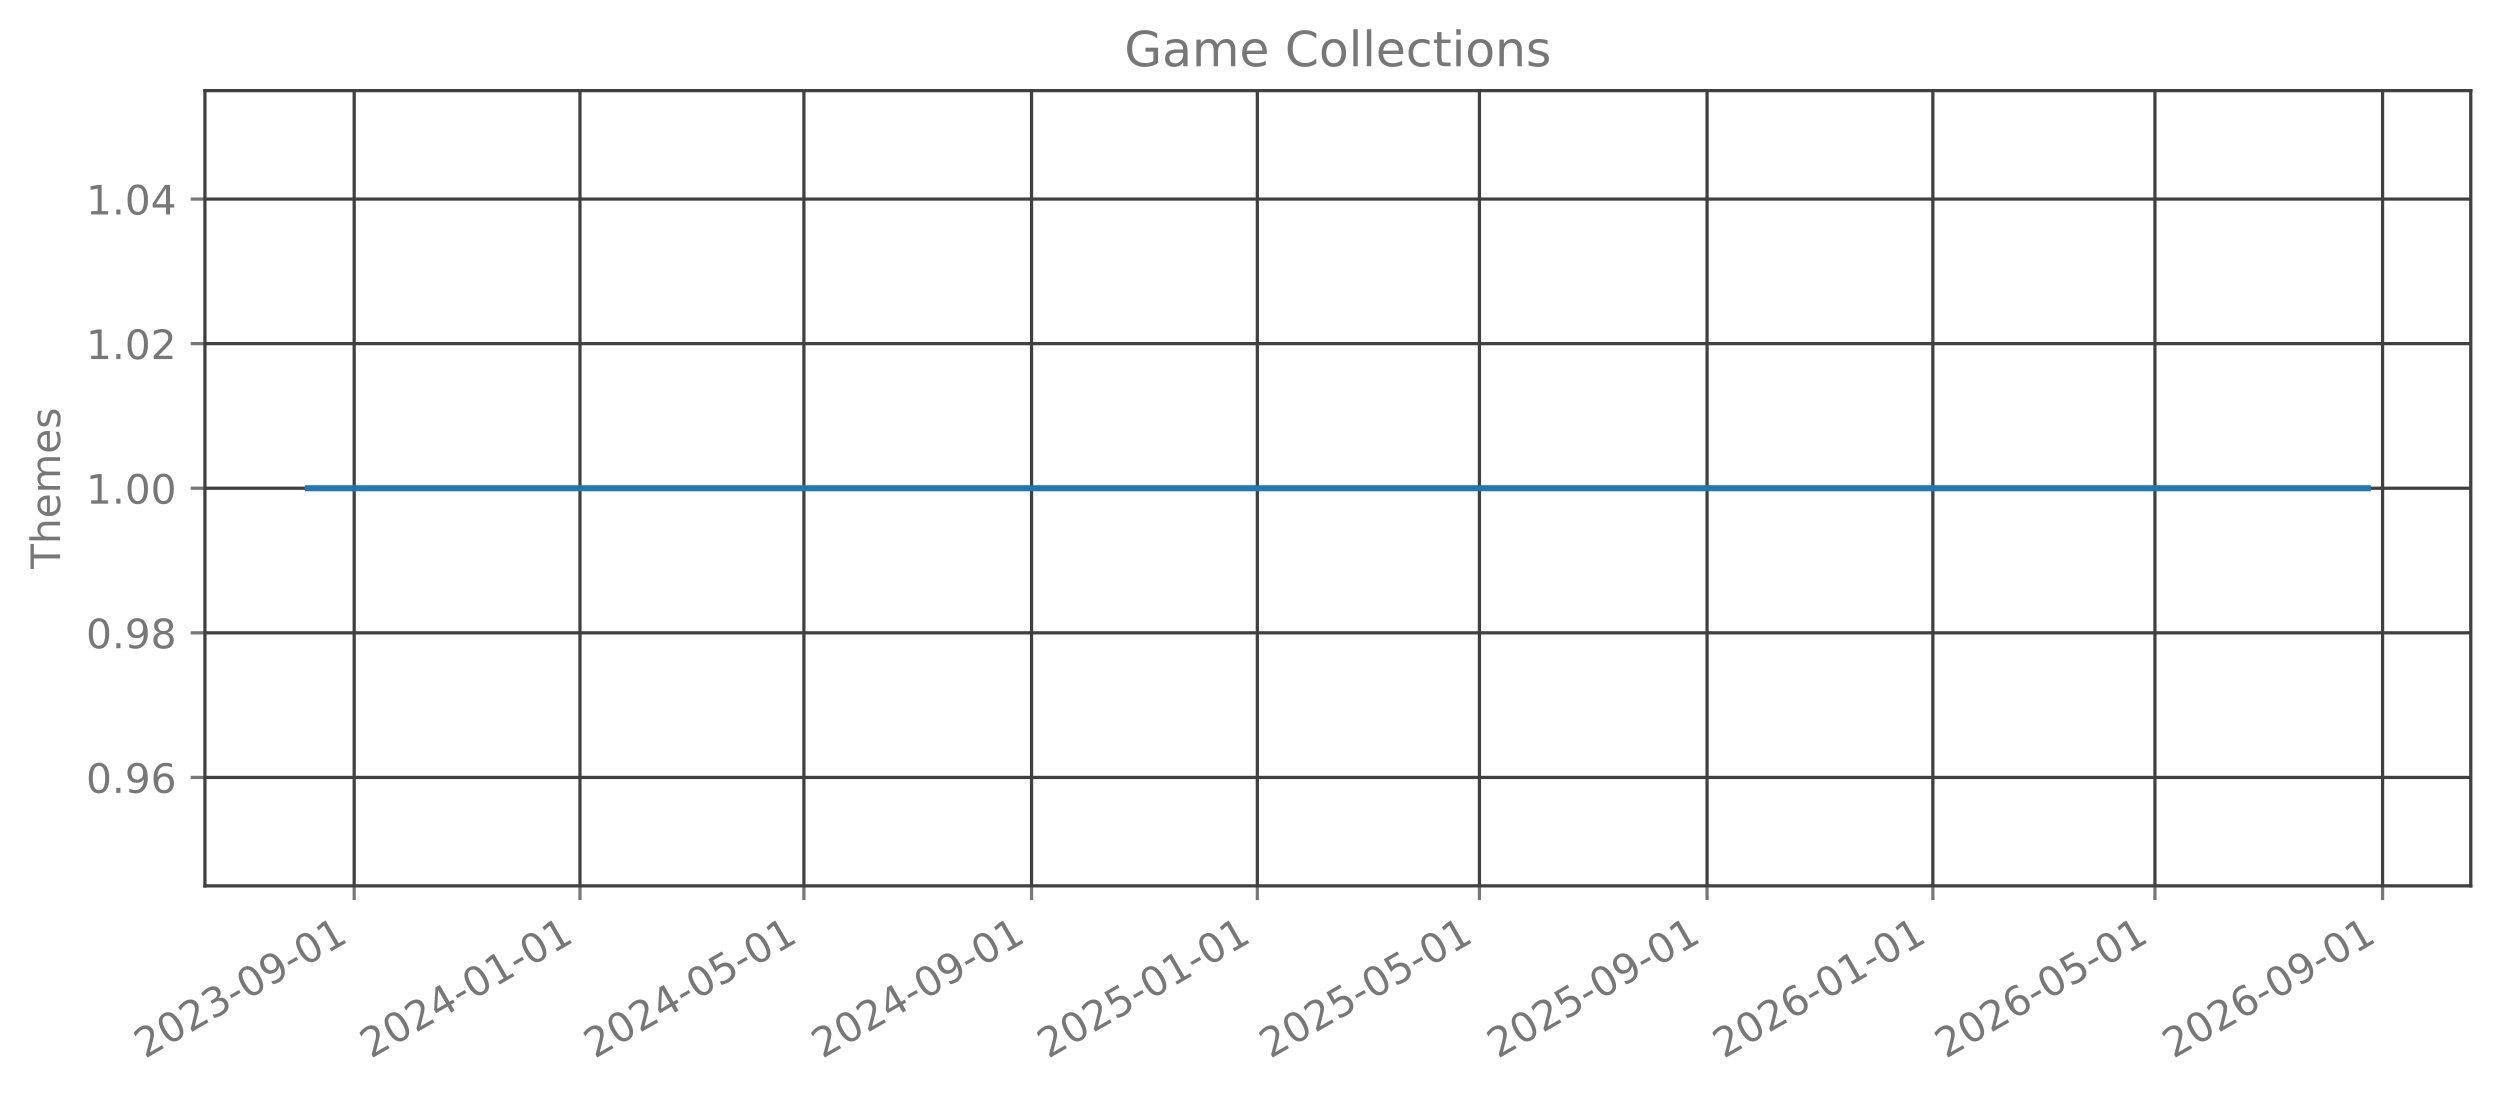
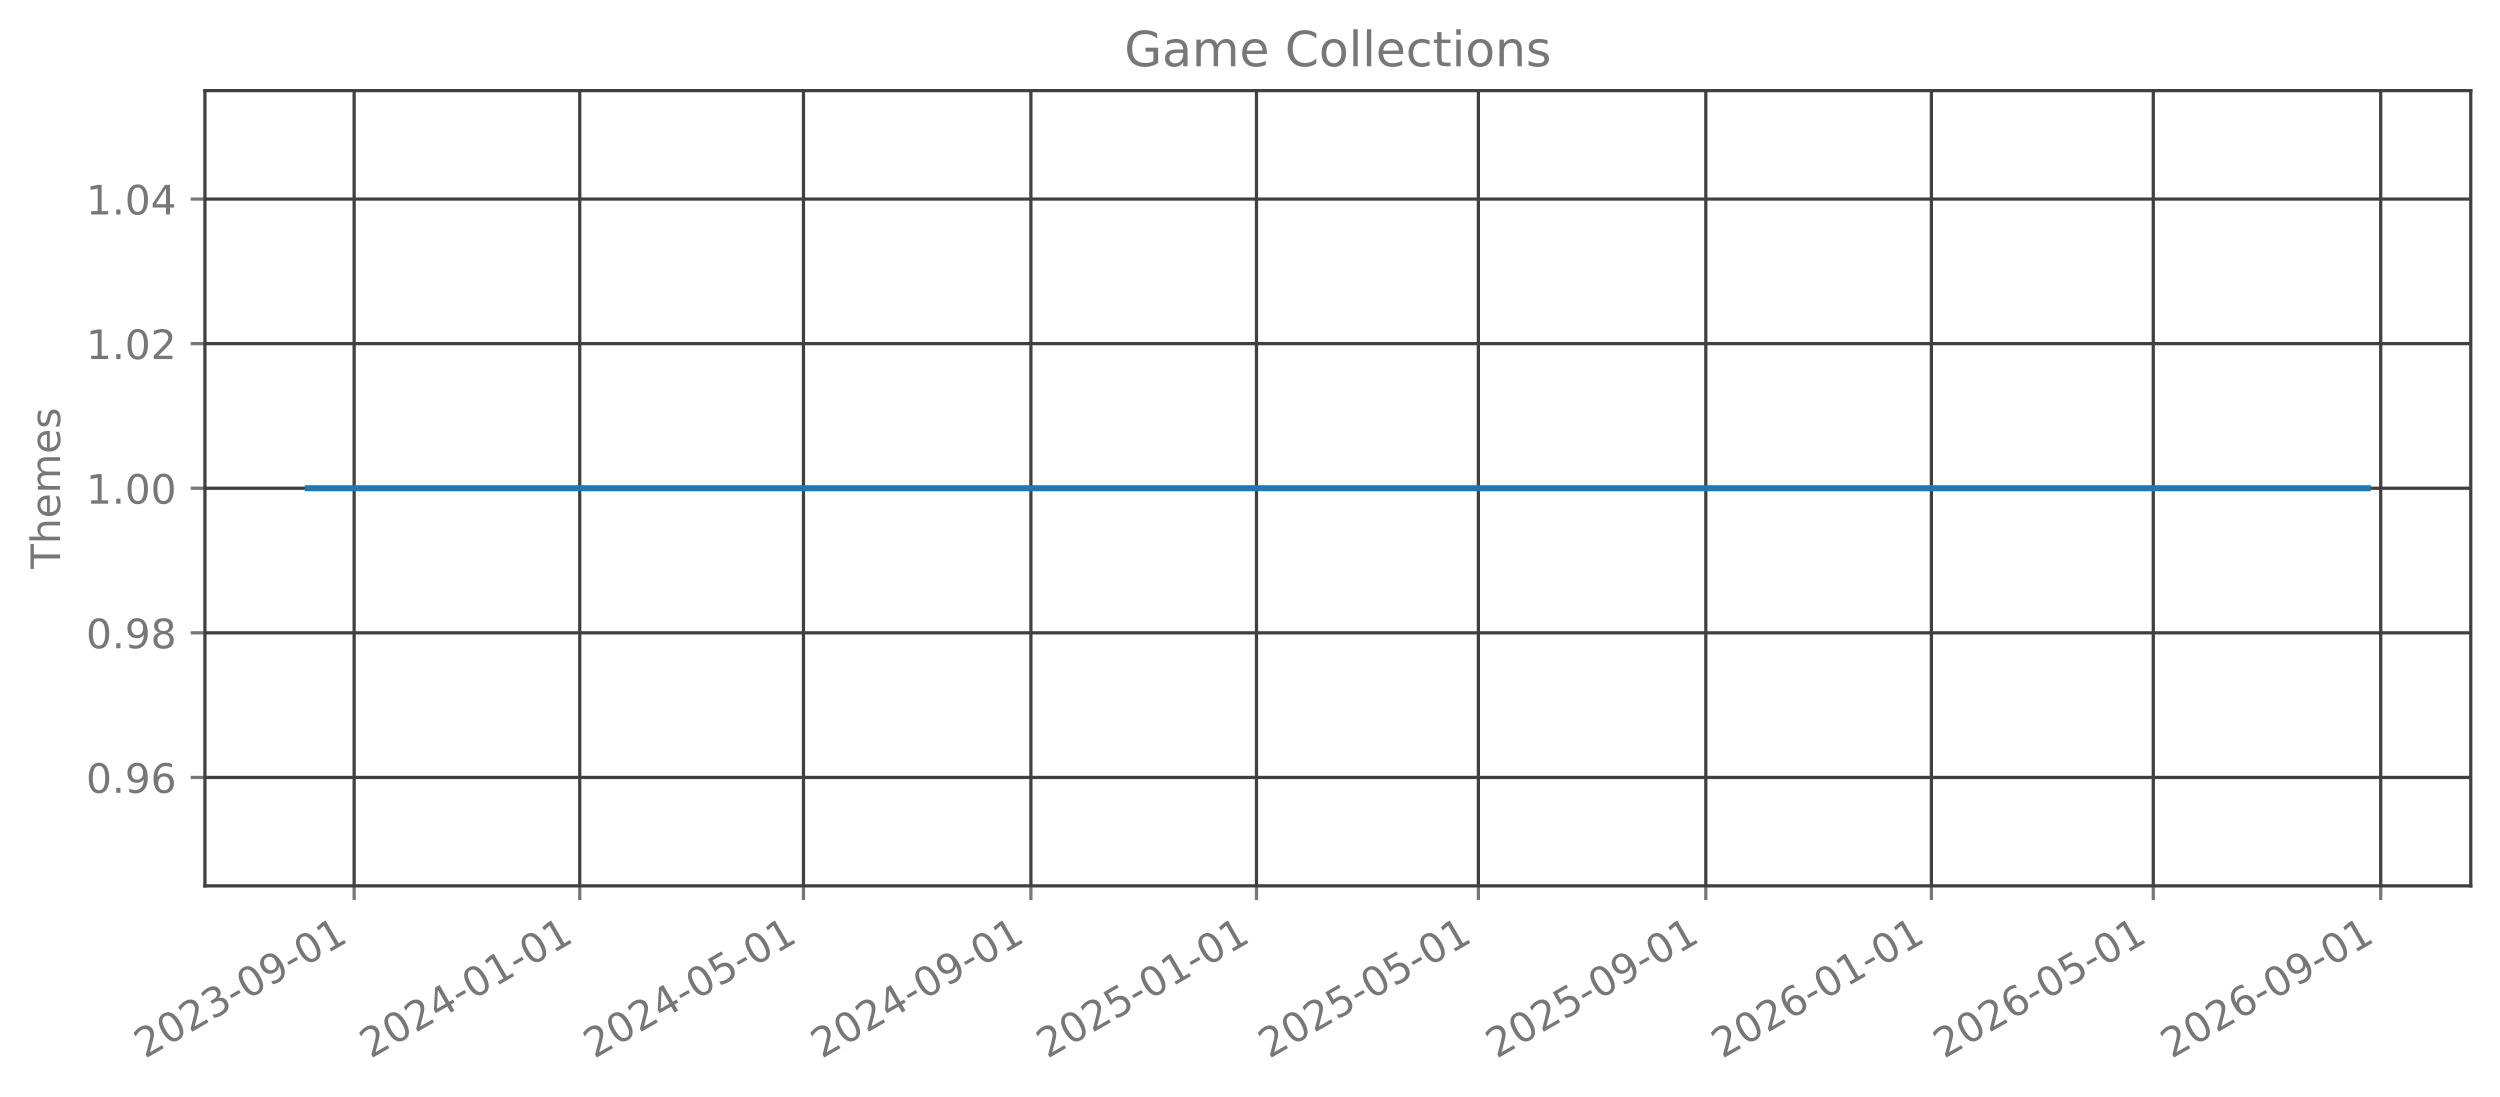
<svg xmlns="http://www.w3.org/2000/svg" xmlns:xlink="http://www.w3.org/1999/xlink" width="615.666pt" height="270.076pt" viewBox="0 0 615.666 270.076" version="1.1">
  <defs>
    <style type="text/css">*{stroke-linejoin: round; stroke-linecap: butt}</style>
  </defs>
  <g id="figure_1">
    <g id="patch_1">
      <path d="M 0 270.076  L 615.666 270.076  L 615.666 -0  L 0 -0  L 0 270.076  z " style="fill: none; opacity: 0" />
    </g>
    <g id="axes_1">
      <g id="patch_2">
        <path d="M 50.466 218.158  L 608.466 218.158  L 608.466 22.318  L 50.466 22.318  L 50.466 218.158  z " style="fill: none; opacity: 0" />
      </g>
      <g id="matplotlib.axis_1">
        <g id="xtick_1">
          <g id="line2d_1">
-             <path d="M 87.224 218.158  L 87.224 22.318  " clip-path="url(#pfd325da20d)" style="fill: none; stroke: #404040; stroke-width: 0.8; stroke-linecap: square" />
+             <path d="M 87.214 218.158  L 87.214 22.318  " clip-path="url(#p33adf1de4c)" style="fill: none; stroke: #404040; stroke-width: 0.8; stroke-linecap: square" />
          </g>
          <g id="line2d_2">
            <defs>
-               <path id="m70737c9f77" d="M 0 0  L 0 3.5  " style="stroke: #777777; stroke-width: 0.8" />
+               <path id="m83d7aefd2d" d="M 0 0  L 0 3.5  " style="stroke: #777777; stroke-width: 0.8" />
            </defs>
            <g>
-               <use xlink:href="#m70737c9f77" x="87.224" y="218.158" style="fill: #777777; stroke: #777777; stroke-width: 0.8" />
+               <use xlink:href="#m83d7aefd2d" x="87.214" y="218.158" style="fill: #777777; stroke: #777777; stroke-width: 0.8" />
            </g>
          </g>
          <g id="text_1">
-             <g style="fill: #777777" transform="translate(35.69353 260.7957) rotate(-30) scale(0.1 -0.1)">
+             <g style="fill: #777777" transform="translate(35.6833 260.7957) rotate(-30) scale(0.1 -0.1)">
              <defs>
                <path id="DejaVuSans-15" d="M 1228 531  L 3431 531  L 3431 0  L 469 0  L 469 531  Q 828 903 1448 1529  Q 2069 2156 2228 2338  Q 2531 2678 2651 2914  Q 2772 3150 2772 3378  Q 2772 3750 2511 3984  Q 2250 4219 1831 4219  Q 1534 4219 1204 4116  Q 875 4013 500 3803  L 500 4441  Q 881 4594 1212 4672  Q 1544 4750 1819 4750  Q 2544 4750 2975 4387  Q 3406 4025 3406 3419  Q 3406 3131 3298 2873  Q 3191 2616 2906 2266  Q 2828 2175 2409 1742  Q 1991 1309 1228 531  z " transform="scale(0.015625)" />
                <path id="DejaVuSans-13" d="M 2034 4250  Q 1547 4250 1301 3770  Q 1056 3291 1056 2328  Q 1056 1369 1301 889  Q 1547 409 2034 409  Q 2525 409 2770 889  Q 3016 1369 3016 2328  Q 3016 3291 2770 3770  Q 2525 4250 2034 4250  z M 2034 4750  Q 2819 4750 3233 4129  Q 3647 3509 3647 2328  Q 3647 1150 3233 529  Q 2819 -91 2034 -91  Q 1250 -91 836 529  Q 422 1150 422 2328  Q 422 3509 836 4129  Q 1250 4750 2034 4750  z " transform="scale(0.015625)" />
                <path id="DejaVuSans-16" d="M 2597 2516  Q 3050 2419 3304 2112  Q 3559 1806 3559 1356  Q 3559 666 3084 287  Q 2609 -91 1734 -91  Q 1441 -91 1130 -33  Q 819 25 488 141  L 488 750  Q 750 597 1062 519  Q 1375 441 1716 441  Q 2309 441 2620 675  Q 2931 909 2931 1356  Q 2931 1769 2642 2001  Q 2353 2234 1838 2234  L 1294 2234  L 1294 2753  L 1863 2753  Q 2328 2753 2575 2939  Q 2822 3125 2822 3475  Q 2822 3834 2567 4026  Q 2313 4219 1838 4219  Q 1578 4219 1281 4162  Q 984 4106 628 3988  L 628 4550  Q 988 4650 1302 4700  Q 1616 4750 1894 4750  Q 2613 4750 3031 4423  Q 3450 4097 3450 3541  Q 3450 3153 3228 2886  Q 3006 2619 2597 2516  z " transform="scale(0.015625)" />
                <path id="DejaVuSans-10" d="M 313 2009  L 1997 2009  L 1997 1497  L 313 1497  L 313 2009  z " transform="scale(0.015625)" />
                <path id="DejaVuSans-1c" d="M 703 97  L 703 672  Q 941 559 1184 500  Q 1428 441 1663 441  Q 2288 441 2617 861  Q 2947 1281 2994 2138  Q 2813 1869 2534 1725  Q 2256 1581 1919 1581  Q 1219 1581 811 2004  Q 403 2428 403 3163  Q 403 3881 828 4315  Q 1253 4750 1959 4750  Q 2769 4750 3195 4129  Q 3622 3509 3622 2328  Q 3622 1225 3098 567  Q 2575 -91 1691 -91  Q 1453 -91 1209 -44  Q 966 3 703 97  z M 1959 2075  Q 2384 2075 2632 2365  Q 2881 2656 2881 3163  Q 2881 3666 2632 3958  Q 2384 4250 1959 4250  Q 1534 4250 1286 3958  Q 1038 3666 1038 3163  Q 1038 2656 1286 2365  Q 1534 2075 1959 2075  z " transform="scale(0.015625)" />
                <path id="DejaVuSans-14" d="M 794 531  L 1825 531  L 1825 4091  L 703 3866  L 703 4441  L 1819 4666  L 2450 4666  L 2450 531  L 3481 531  L 3481 0  L 794 0  L 794 531  z " transform="scale(0.015625)" />
              </defs>
              <use xlink:href="#DejaVuSans-15" />
              <use xlink:href="#DejaVuSans-13" transform="translate(63.625 0)" />
              <use xlink:href="#DejaVuSans-15" transform="translate(127.25 0)" />
              <use xlink:href="#DejaVuSans-16" transform="translate(190.875 0)" />
              <use xlink:href="#DejaVuSans-10" transform="translate(254.5 0)" />
              <use xlink:href="#DejaVuSans-13" transform="translate(290.5781 0)" />
              <use xlink:href="#DejaVuSans-1c" transform="translate(354.2031 0)" />
              <use xlink:href="#DejaVuSans-10" transform="translate(417.8281 0)" />
              <use xlink:href="#DejaVuSans-13" transform="translate(453.9062 0)" />
              <use xlink:href="#DejaVuSans-14" transform="translate(517.5312 0)" />
            </g>
          </g>
        </g>
        <g id="xtick_2">
          <g id="line2d_3">
-             <path d="M 142.828 218.158  L 142.828 22.318  " clip-path="url(#pfd325da20d)" style="fill: none; stroke: #404040; stroke-width: 0.8; stroke-linecap: square" />
+             <path d="M 142.768 218.158  L 142.768 22.318  " clip-path="url(#p33adf1de4c)" style="fill: none; stroke: #404040; stroke-width: 0.8; stroke-linecap: square" />
          </g>
          <g id="line2d_4">
            <g>
-               <use xlink:href="#m70737c9f77" x="142.828" y="218.158" style="fill: #777777; stroke: #777777; stroke-width: 0.8" />
+               <use xlink:href="#m83d7aefd2d" x="142.768" y="218.158" style="fill: #777777; stroke: #777777; stroke-width: 0.8" />
            </g>
          </g>
          <g id="text_2">
-             <g style="fill: #777777" transform="translate(91.29755 260.7957) rotate(-30) scale(0.1 -0.1)">
+             <g style="fill: #777777" transform="translate(91.23741 260.7957) rotate(-30) scale(0.1 -0.1)">
              <defs>
                <path id="DejaVuSans-17" d="M 2419 4116  L 825 1625  L 2419 1625  L 2419 4116  z M 2253 4666  L 3047 4666  L 3047 1625  L 3713 1625  L 3713 1100  L 3047 1100  L 3047 0  L 2419 0  L 2419 1100  L 313 1100  L 313 1709  L 2253 4666  z " transform="scale(0.015625)" />
              </defs>
              <use xlink:href="#DejaVuSans-15" />
              <use xlink:href="#DejaVuSans-13" transform="translate(63.625 0)" />
              <use xlink:href="#DejaVuSans-15" transform="translate(127.25 0)" />
              <use xlink:href="#DejaVuSans-17" transform="translate(190.875 0)" />
              <use xlink:href="#DejaVuSans-10" transform="translate(254.5 0)" />
              <use xlink:href="#DejaVuSans-13" transform="translate(290.5781 0)" />
              <use xlink:href="#DejaVuSans-14" transform="translate(354.2031 0)" />
              <use xlink:href="#DejaVuSans-10" transform="translate(417.8281 0)" />
              <use xlink:href="#DejaVuSans-13" transform="translate(453.9062 0)" />
              <use xlink:href="#DejaVuSans-14" transform="translate(517.5312 0)" />
            </g>
          </g>
        </g>
        <g id="xtick_3">
          <g id="line2d_5">
-             <path d="M 197.977 218.158  L 197.977 22.318  " clip-path="url(#pfd325da20d)" style="fill: none; stroke: #404040; stroke-width: 0.8; stroke-linecap: square" />
+             <path d="M 197.867 218.158  L 197.867 22.318  " clip-path="url(#p33adf1de4c)" style="fill: none; stroke: #404040; stroke-width: 0.8; stroke-linecap: square" />
          </g>
          <g id="line2d_6">
            <g>
-               <use xlink:href="#m70737c9f77" x="197.977" y="218.158" style="fill: #777777; stroke: #777777; stroke-width: 0.8" />
+               <use xlink:href="#m83d7aefd2d" x="197.867" y="218.158" style="fill: #777777; stroke: #777777; stroke-width: 0.8" />
            </g>
          </g>
          <g id="text_3">
-             <g style="fill: #777777" transform="translate(146.4458 260.7957) rotate(-30) scale(0.1 -0.1)">
+             <g style="fill: #777777" transform="translate(146.3361 260.7957) rotate(-30) scale(0.1 -0.1)">
              <defs>
                <path id="DejaVuSans-18" d="M 691 4666  L 3169 4666  L 3169 4134  L 1269 4134  L 1269 2991  Q 1406 3038 1543 3061  Q 1681 3084 1819 3084  Q 2600 3084 3056 2656  Q 3513 2228 3513 1497  Q 3513 744 3044 326  Q 2575 -91 1722 -91  Q 1428 -91 1123 -41  Q 819 9 494 109  L 494 744  Q 775 591 1075 516  Q 1375 441 1709 441  Q 2250 441 2565 725  Q 2881 1009 2881 1497  Q 2881 1984 2565 2268  Q 2250 2553 1709 2553  Q 1456 2553 1204 2497  Q 953 2441 691 2322  L 691 4666  z " transform="scale(0.015625)" />
              </defs>
              <use xlink:href="#DejaVuSans-15" />
              <use xlink:href="#DejaVuSans-13" transform="translate(63.625 0)" />
              <use xlink:href="#DejaVuSans-15" transform="translate(127.25 0)" />
              <use xlink:href="#DejaVuSans-17" transform="translate(190.875 0)" />
              <use xlink:href="#DejaVuSans-10" transform="translate(254.5 0)" />
              <use xlink:href="#DejaVuSans-13" transform="translate(290.5781 0)" />
              <use xlink:href="#DejaVuSans-18" transform="translate(354.2031 0)" />
              <use xlink:href="#DejaVuSans-10" transform="translate(417.8281 0)" />
              <use xlink:href="#DejaVuSans-13" transform="translate(453.9062 0)" />
              <use xlink:href="#DejaVuSans-14" transform="translate(517.5312 0)" />
            </g>
          </g>
        </g>
        <g id="xtick_4">
          <g id="line2d_7">
-             <path d="M 254.036 218.158  L 254.036 22.318  " clip-path="url(#pfd325da20d)" style="fill: none; stroke: #404040; stroke-width: 0.8; stroke-linecap: square" />
+             <path d="M 253.876 218.158  L 253.876 22.318  " clip-path="url(#p33adf1de4c)" style="fill: none; stroke: #404040; stroke-width: 0.8; stroke-linecap: square" />
          </g>
          <g id="line2d_8">
            <g>
-               <use xlink:href="#m70737c9f77" x="254.036" y="218.158" style="fill: #777777; stroke: #777777; stroke-width: 0.8" />
+               <use xlink:href="#m83d7aefd2d" x="253.876" y="218.158" style="fill: #777777; stroke: #777777; stroke-width: 0.8" />
            </g>
          </g>
          <g id="text_4">
-             <g style="fill: #777777" transform="translate(202.5056 260.7957) rotate(-30) scale(0.1 -0.1)">
+             <g style="fill: #777777" transform="translate(202.3456 260.7957) rotate(-30) scale(0.1 -0.1)">
              <use xlink:href="#DejaVuSans-15" />
              <use xlink:href="#DejaVuSans-13" transform="translate(63.625 0)" />
              <use xlink:href="#DejaVuSans-15" transform="translate(127.25 0)" />
              <use xlink:href="#DejaVuSans-17" transform="translate(190.875 0)" />
              <use xlink:href="#DejaVuSans-10" transform="translate(254.5 0)" />
              <use xlink:href="#DejaVuSans-13" transform="translate(290.5781 0)" />
              <use xlink:href="#DejaVuSans-1c" transform="translate(354.2031 0)" />
              <use xlink:href="#DejaVuSans-10" transform="translate(417.8281 0)" />
              <use xlink:href="#DejaVuSans-13" transform="translate(453.9062 0)" />
              <use xlink:href="#DejaVuSans-14" transform="translate(517.5312 0)" />
            </g>
          </g>
        </g>
        <g id="xtick_5">
          <g id="line2d_9">
-             <path d="M 309.64 218.158  L 309.64 22.318  " clip-path="url(#pfd325da20d)" style="fill: none; stroke: #404040; stroke-width: 0.8; stroke-linecap: square" />
+             <path d="M 309.43 218.158  L 309.43 22.318  " clip-path="url(#p33adf1de4c)" style="fill: none; stroke: #404040; stroke-width: 0.8; stroke-linecap: square" />
          </g>
          <g id="line2d_10">
            <g>
-               <use xlink:href="#m70737c9f77" x="309.64" y="218.158" style="fill: #777777; stroke: #777777; stroke-width: 0.8" />
+               <use xlink:href="#m83d7aefd2d" x="309.43" y="218.158" style="fill: #777777; stroke: #777777; stroke-width: 0.8" />
            </g>
          </g>
          <g id="text_5">
-             <g style="fill: #777777" transform="translate(258.1096 260.7957) rotate(-30) scale(0.1 -0.1)">
+             <g style="fill: #777777" transform="translate(257.8997 260.7957) rotate(-30) scale(0.1 -0.1)">
              <use xlink:href="#DejaVuSans-15" />
              <use xlink:href="#DejaVuSans-13" transform="translate(63.625 0)" />
              <use xlink:href="#DejaVuSans-15" transform="translate(127.25 0)" />
              <use xlink:href="#DejaVuSans-18" transform="translate(190.875 0)" />
              <use xlink:href="#DejaVuSans-10" transform="translate(254.5 0)" />
              <use xlink:href="#DejaVuSans-13" transform="translate(290.5781 0)" />
              <use xlink:href="#DejaVuSans-14" transform="translate(354.2031 0)" />
              <use xlink:href="#DejaVuSans-10" transform="translate(417.8281 0)" />
              <use xlink:href="#DejaVuSans-13" transform="translate(453.9062 0)" />
              <use xlink:href="#DejaVuSans-14" transform="translate(517.5312 0)" />
            </g>
          </g>
        </g>
        <g id="xtick_6">
          <g id="line2d_11">
-             <path d="M 364.333 218.158  L 364.333 22.318  " clip-path="url(#pfd325da20d)" style="fill: none; stroke: #404040; stroke-width: 0.8; stroke-linecap: square" />
+             <path d="M 364.074 218.158  L 364.074 22.318  " clip-path="url(#p33adf1de4c)" style="fill: none; stroke: #404040; stroke-width: 0.8; stroke-linecap: square" />
          </g>
          <g id="line2d_12">
            <g>
-               <use xlink:href="#m70737c9f77" x="364.333" y="218.158" style="fill: #777777; stroke: #777777; stroke-width: 0.8" />
+               <use xlink:href="#m83d7aefd2d" x="364.074" y="218.158" style="fill: #777777; stroke: #777777; stroke-width: 0.8" />
            </g>
          </g>
          <g id="text_6">
-             <g style="fill: #777777" transform="translate(312.8021 260.7957) rotate(-30) scale(0.1 -0.1)">
+             <g style="fill: #777777" transform="translate(312.5431 260.7957) rotate(-30) scale(0.1 -0.1)">
              <use xlink:href="#DejaVuSans-15" />
              <use xlink:href="#DejaVuSans-13" transform="translate(63.625 0)" />
              <use xlink:href="#DejaVuSans-15" transform="translate(127.25 0)" />
              <use xlink:href="#DejaVuSans-18" transform="translate(190.875 0)" />
              <use xlink:href="#DejaVuSans-10" transform="translate(254.5 0)" />
              <use xlink:href="#DejaVuSans-13" transform="translate(290.5781 0)" />
              <use xlink:href="#DejaVuSans-18" transform="translate(354.2031 0)" />
              <use xlink:href="#DejaVuSans-10" transform="translate(417.8281 0)" />
              <use xlink:href="#DejaVuSans-13" transform="translate(453.9062 0)" />
              <use xlink:href="#DejaVuSans-14" transform="translate(517.5312 0)" />
            </g>
          </g>
        </g>
        <g id="xtick_7">
          <g id="line2d_13">
-             <path d="M 420.393 218.158  L 420.393 22.318  " clip-path="url(#pfd325da20d)" style="fill: none; stroke: #404040; stroke-width: 0.8; stroke-linecap: square" />
+             <path d="M 420.083 218.158  L 420.083 22.318  " clip-path="url(#p33adf1de4c)" style="fill: none; stroke: #404040; stroke-width: 0.8; stroke-linecap: square" />
          </g>
          <g id="line2d_14">
            <g>
-               <use xlink:href="#m70737c9f77" x="420.393" y="218.158" style="fill: #777777; stroke: #777777; stroke-width: 0.8" />
+               <use xlink:href="#m83d7aefd2d" x="420.083" y="218.158" style="fill: #777777; stroke: #777777; stroke-width: 0.8" />
            </g>
          </g>
          <g id="text_7">
-             <g style="fill: #777777" transform="translate(368.8619 260.7957) rotate(-30) scale(0.1 -0.1)">
+             <g style="fill: #777777" transform="translate(368.5526 260.7957) rotate(-30) scale(0.1 -0.1)">
              <use xlink:href="#DejaVuSans-15" />
              <use xlink:href="#DejaVuSans-13" transform="translate(63.625 0)" />
              <use xlink:href="#DejaVuSans-15" transform="translate(127.25 0)" />
              <use xlink:href="#DejaVuSans-18" transform="translate(190.875 0)" />
              <use xlink:href="#DejaVuSans-10" transform="translate(254.5 0)" />
              <use xlink:href="#DejaVuSans-13" transform="translate(290.5781 0)" />
              <use xlink:href="#DejaVuSans-1c" transform="translate(354.2031 0)" />
              <use xlink:href="#DejaVuSans-10" transform="translate(417.8281 0)" />
              <use xlink:href="#DejaVuSans-13" transform="translate(453.9062 0)" />
              <use xlink:href="#DejaVuSans-14" transform="translate(517.5312 0)" />
            </g>
          </g>
        </g>
        <g id="xtick_8">
          <g id="line2d_15">
-             <path d="M 475.997 218.158  L 475.997 22.318  " clip-path="url(#pfd325da20d)" style="fill: none; stroke: #404040; stroke-width: 0.8; stroke-linecap: square" />
+             <path d="M 475.637 218.158  L 475.637 22.318  " clip-path="url(#p33adf1de4c)" style="fill: none; stroke: #404040; stroke-width: 0.8; stroke-linecap: square" />
          </g>
          <g id="line2d_16">
            <g>
-               <use xlink:href="#m70737c9f77" x="475.997" y="218.158" style="fill: #777777; stroke: #777777; stroke-width: 0.8" />
+               <use xlink:href="#m83d7aefd2d" x="475.637" y="218.158" style="fill: #777777; stroke: #777777; stroke-width: 0.8" />
            </g>
          </g>
          <g id="text_8">
-             <g style="fill: #777777" transform="translate(424.4659 260.7957) rotate(-30) scale(0.1 -0.1)">
+             <g style="fill: #777777" transform="translate(424.1067 260.7957) rotate(-30) scale(0.1 -0.1)">
              <defs>
                <path id="DejaVuSans-19" d="M 2113 2584  Q 1688 2584 1439 2293  Q 1191 2003 1191 1497  Q 1191 994 1439 701  Q 1688 409 2113 409  Q 2538 409 2786 701  Q 3034 994 3034 1497  Q 3034 2003 2786 2293  Q 2538 2584 2113 2584  z M 3366 4563  L 3366 3988  Q 3128 4100 2886 4159  Q 2644 4219 2406 4219  Q 1781 4219 1451 3797  Q 1122 3375 1075 2522  Q 1259 2794 1537 2939  Q 1816 3084 2150 3084  Q 2853 3084 3261 2657  Q 3669 2231 3669 1497  Q 3669 778 3244 343  Q 2819 -91 2113 -91  Q 1303 -91 875 529  Q 447 1150 447 2328  Q 447 3434 972 4092  Q 1497 4750 2381 4750  Q 2619 4750 2861 4703  Q 3103 4656 3366 4563  z " transform="scale(0.015625)" />
              </defs>
              <use xlink:href="#DejaVuSans-15" />
              <use xlink:href="#DejaVuSans-13" transform="translate(63.625 0)" />
              <use xlink:href="#DejaVuSans-15" transform="translate(127.25 0)" />
              <use xlink:href="#DejaVuSans-19" transform="translate(190.875 0)" />
              <use xlink:href="#DejaVuSans-10" transform="translate(254.5 0)" />
              <use xlink:href="#DejaVuSans-13" transform="translate(290.5781 0)" />
              <use xlink:href="#DejaVuSans-14" transform="translate(354.2031 0)" />
              <use xlink:href="#DejaVuSans-10" transform="translate(417.8281 0)" />
              <use xlink:href="#DejaVuSans-13" transform="translate(453.9062 0)" />
              <use xlink:href="#DejaVuSans-14" transform="translate(517.5312 0)" />
            </g>
          </g>
        </g>
        <g id="xtick_9">
          <g id="line2d_17">
-             <path d="M 530.689 218.158  L 530.689 22.318  " clip-path="url(#pfd325da20d)" style="fill: none; stroke: #404040; stroke-width: 0.8; stroke-linecap: square" />
+             <path d="M 530.281 218.158  L 530.281 22.318  " clip-path="url(#p33adf1de4c)" style="fill: none; stroke: #404040; stroke-width: 0.8; stroke-linecap: square" />
          </g>
          <g id="line2d_18">
            <g>
-               <use xlink:href="#m70737c9f77" x="530.689" y="218.158" style="fill: #777777; stroke: #777777; stroke-width: 0.8" />
+               <use xlink:href="#m83d7aefd2d" x="530.281" y="218.158" style="fill: #777777; stroke: #777777; stroke-width: 0.8" />
            </g>
          </g>
          <g id="text_9">
-             <g style="fill: #777777" transform="translate(479.1584 260.7957) rotate(-30) scale(0.1 -0.1)">
+             <g style="fill: #777777" transform="translate(478.7501 260.7957) rotate(-30) scale(0.1 -0.1)">
              <use xlink:href="#DejaVuSans-15" />
              <use xlink:href="#DejaVuSans-13" transform="translate(63.625 0)" />
              <use xlink:href="#DejaVuSans-15" transform="translate(127.25 0)" />
              <use xlink:href="#DejaVuSans-19" transform="translate(190.875 0)" />
              <use xlink:href="#DejaVuSans-10" transform="translate(254.5 0)" />
              <use xlink:href="#DejaVuSans-13" transform="translate(290.5781 0)" />
              <use xlink:href="#DejaVuSans-18" transform="translate(354.2031 0)" />
              <use xlink:href="#DejaVuSans-10" transform="translate(417.8281 0)" />
              <use xlink:href="#DejaVuSans-13" transform="translate(453.9062 0)" />
              <use xlink:href="#DejaVuSans-14" transform="translate(517.5312 0)" />
            </g>
          </g>
        </g>
        <g id="xtick_10">
          <g id="line2d_19">
-             <path d="M 586.749 218.158  L 586.749 22.318  " clip-path="url(#pfd325da20d)" style="fill: none; stroke: #404040; stroke-width: 0.8; stroke-linecap: square" />
+             <path d="M 586.29 218.158  L 586.29 22.318  " clip-path="url(#p33adf1de4c)" style="fill: none; stroke: #404040; stroke-width: 0.8; stroke-linecap: square" />
          </g>
          <g id="line2d_20">
            <g>
-               <use xlink:href="#m70737c9f77" x="586.749" y="218.158" style="fill: #777777; stroke: #777777; stroke-width: 0.8" />
+               <use xlink:href="#m83d7aefd2d" x="586.29" y="218.158" style="fill: #777777; stroke: #777777; stroke-width: 0.8" />
            </g>
          </g>
          <g id="text_10">
-             <g style="fill: #777777" transform="translate(535.2182 260.7957) rotate(-30) scale(0.1 -0.1)">
+             <g style="fill: #777777" transform="translate(534.7595 260.7957) rotate(-30) scale(0.1 -0.1)">
              <use xlink:href="#DejaVuSans-15" />
              <use xlink:href="#DejaVuSans-13" transform="translate(63.625 0)" />
              <use xlink:href="#DejaVuSans-15" transform="translate(127.25 0)" />
              <use xlink:href="#DejaVuSans-19" transform="translate(190.875 0)" />
              <use xlink:href="#DejaVuSans-10" transform="translate(254.5 0)" />
              <use xlink:href="#DejaVuSans-13" transform="translate(290.5781 0)" />
              <use xlink:href="#DejaVuSans-1c" transform="translate(354.2031 0)" />
              <use xlink:href="#DejaVuSans-10" transform="translate(417.8281 0)" />
              <use xlink:href="#DejaVuSans-13" transform="translate(453.9062 0)" />
              <use xlink:href="#DejaVuSans-14" transform="translate(517.5312 0)" />
            </g>
          </g>
        </g>
      </g>
      <g id="matplotlib.axis_2">
        <g id="ytick_1">
          <g id="line2d_21">
-             <path d="M 50.466 191.453  L 608.466 191.453  " clip-path="url(#pfd325da20d)" style="fill: none; stroke: #404040; stroke-width: 0.8; stroke-linecap: square" />
+             <path d="M 50.466 191.453  L 608.466 191.453  " clip-path="url(#p33adf1de4c)" style="fill: none; stroke: #404040; stroke-width: 0.8; stroke-linecap: square" />
          </g>
          <g id="line2d_22">
            <defs>
-               <path id="mfa29888f5a" d="M 0 0  L -3.5 0  " style="stroke: #777777; stroke-width: 0.8" />
+               <path id="m49b3dadbef" d="M 0 0  L -3.5 0  " style="stroke: #777777; stroke-width: 0.8" />
            </defs>
            <g>
-               <use xlink:href="#mfa29888f5a" x="50.466" y="191.453" style="fill: #777777; stroke: #777777; stroke-width: 0.8" />
+               <use xlink:href="#m49b3dadbef" x="50.466" y="191.453" style="fill: #777777; stroke: #777777; stroke-width: 0.8" />
            </g>
          </g>
          <g id="text_11">
            <g style="fill: #777777" transform="translate(21.20078 195.2515) scale(0.1 -0.1)">
              <defs>
                <path id="DejaVuSans-11" d="M 684 794  L 1344 794  L 1344 0  L 684 0  L 684 794  z " transform="scale(0.015625)" />
              </defs>
              <use xlink:href="#DejaVuSans-13" />
              <use xlink:href="#DejaVuSans-11" transform="translate(63.625 0)" />
              <use xlink:href="#DejaVuSans-1c" transform="translate(95.40625 0)" />
              <use xlink:href="#DejaVuSans-19" transform="translate(159.0312 0)" />
            </g>
          </g>
        </g>
        <g id="ytick_2">
          <g id="line2d_23">
-             <path d="M 50.466 155.845  L 608.466 155.845  " clip-path="url(#pfd325da20d)" style="fill: none; stroke: #404040; stroke-width: 0.8; stroke-linecap: square" />
+             <path d="M 50.466 155.845  L 608.466 155.845  " clip-path="url(#p33adf1de4c)" style="fill: none; stroke: #404040; stroke-width: 0.8; stroke-linecap: square" />
          </g>
          <g id="line2d_24">
            <g>
-               <use xlink:href="#mfa29888f5a" x="50.466" y="155.845" style="fill: #777777; stroke: #777777; stroke-width: 0.8" />
+               <use xlink:href="#m49b3dadbef" x="50.466" y="155.845" style="fill: #777777; stroke: #777777; stroke-width: 0.8" />
            </g>
          </g>
          <g id="text_12">
            <g style="fill: #777777" transform="translate(21.20078 159.6442) scale(0.1 -0.1)">
              <defs>
                <path id="DejaVuSans-1b" d="M 2034 2216  Q 1584 2216 1326 1975  Q 1069 1734 1069 1313  Q 1069 891 1326 650  Q 1584 409 2034 409  Q 2484 409 2743 651  Q 3003 894 3003 1313  Q 3003 1734 2745 1975  Q 2488 2216 2034 2216  z M 1403 2484  Q 997 2584 770 2862  Q 544 3141 544 3541  Q 544 4100 942 4425  Q 1341 4750 2034 4750  Q 2731 4750 3128 4425  Q 3525 4100 3525 3541  Q 3525 3141 3298 2862  Q 3072 2584 2669 2484  Q 3125 2378 3379 2068  Q 3634 1759 3634 1313  Q 3634 634 3220 271  Q 2806 -91 2034 -91  Q 1263 -91 848 271  Q 434 634 434 1313  Q 434 1759 690 2068  Q 947 2378 1403 2484  z M 1172 3481  Q 1172 3119 1398 2916  Q 1625 2713 2034 2713  Q 2441 2713 2670 2916  Q 2900 3119 2900 3481  Q 2900 3844 2670 4047  Q 2441 4250 2034 4250  Q 1625 4250 1398 4047  Q 1172 3844 1172 3481  z " transform="scale(0.015625)" />
              </defs>
              <use xlink:href="#DejaVuSans-13" />
              <use xlink:href="#DejaVuSans-11" transform="translate(63.625 0)" />
              <use xlink:href="#DejaVuSans-1c" transform="translate(95.40625 0)" />
              <use xlink:href="#DejaVuSans-1b" transform="translate(159.0312 0)" />
            </g>
          </g>
        </g>
        <g id="ytick_3">
          <g id="line2d_25">
-             <path d="M 50.466 120.238  L 608.466 120.238  " clip-path="url(#pfd325da20d)" style="fill: none; stroke: #404040; stroke-width: 0.8; stroke-linecap: square" />
+             <path d="M 50.466 120.238  L 608.466 120.238  " clip-path="url(#p33adf1de4c)" style="fill: none; stroke: #404040; stroke-width: 0.8; stroke-linecap: square" />
          </g>
          <g id="line2d_26">
            <g>
-               <use xlink:href="#mfa29888f5a" x="50.466" y="120.238" style="fill: #777777; stroke: #777777; stroke-width: 0.8" />
+               <use xlink:href="#m49b3dadbef" x="50.466" y="120.238" style="fill: #777777; stroke: #777777; stroke-width: 0.8" />
            </g>
          </g>
          <g id="text_13">
            <g style="fill: #777777" transform="translate(21.20078 124.037) scale(0.1 -0.1)">
              <use xlink:href="#DejaVuSans-14" />
              <use xlink:href="#DejaVuSans-11" transform="translate(63.625 0)" />
              <use xlink:href="#DejaVuSans-13" transform="translate(95.40625 0)" />
              <use xlink:href="#DejaVuSans-13" transform="translate(159.0312 0)" />
            </g>
          </g>
        </g>
        <g id="ytick_4">
          <g id="line2d_27">
-             <path d="M 50.466 84.631  L 608.466 84.631  " clip-path="url(#pfd325da20d)" style="fill: none; stroke: #404040; stroke-width: 0.8; stroke-linecap: square" />
+             <path d="M 50.466 84.631  L 608.466 84.631  " clip-path="url(#p33adf1de4c)" style="fill: none; stroke: #404040; stroke-width: 0.8; stroke-linecap: square" />
          </g>
          <g id="line2d_28">
            <g>
-               <use xlink:href="#mfa29888f5a" x="50.466" y="84.631" style="fill: #777777; stroke: #777777; stroke-width: 0.8" />
+               <use xlink:href="#m49b3dadbef" x="50.466" y="84.631" style="fill: #777777; stroke: #777777; stroke-width: 0.8" />
            </g>
          </g>
          <g id="text_14">
            <g style="fill: #777777" transform="translate(21.20078 88.42968) scale(0.1 -0.1)">
              <use xlink:href="#DejaVuSans-14" />
              <use xlink:href="#DejaVuSans-11" transform="translate(63.625 0)" />
              <use xlink:href="#DejaVuSans-13" transform="translate(95.40625 0)" />
              <use xlink:href="#DejaVuSans-15" transform="translate(159.0312 0)" />
            </g>
          </g>
        </g>
        <g id="ytick_5">
          <g id="line2d_29">
-             <path d="M 50.466 49.024  L 608.466 49.024  " clip-path="url(#pfd325da20d)" style="fill: none; stroke: #404040; stroke-width: 0.8; stroke-linecap: square" />
+             <path d="M 50.466 49.024  L 608.466 49.024  " clip-path="url(#p33adf1de4c)" style="fill: none; stroke: #404040; stroke-width: 0.8; stroke-linecap: square" />
          </g>
          <g id="line2d_30">
            <g>
-               <use xlink:href="#mfa29888f5a" x="50.466" y="49.024" style="fill: #777777; stroke: #777777; stroke-width: 0.8" />
+               <use xlink:href="#m49b3dadbef" x="50.466" y="49.024" style="fill: #777777; stroke: #777777; stroke-width: 0.8" />
            </g>
          </g>
          <g id="text_15">
            <g style="fill: #777777" transform="translate(21.20078 52.82241) scale(0.1 -0.1)">
              <use xlink:href="#DejaVuSans-14" />
              <use xlink:href="#DejaVuSans-11" transform="translate(63.625 0)" />
              <use xlink:href="#DejaVuSans-13" transform="translate(95.40625 0)" />
              <use xlink:href="#DejaVuSans-17" transform="translate(159.0312 0)" />
            </g>
          </g>
        </g>
        <g id="text_16">
          <g style="fill: #777777" transform="translate(14.79844 140.0889) rotate(-90) scale(0.1 -0.1)">
            <defs>
              <path id="DejaVuSans-37" d="M -19 4666  L 3928 4666  L 3928 4134  L 2272 4134  L 2272 0  L 1638 0  L 1638 4134  L -19 4134  L -19 4666  z " transform="scale(0.015625)" />
              <path id="DejaVuSans-4b" d="M 3513 2113  L 3513 0  L 2938 0  L 2938 2094  Q 2938 2591 2744 2837  Q 2550 3084 2163 3084  Q 1697 3084 1428 2787  Q 1159 2491 1159 1978  L 1159 0  L 581 0  L 581 4863  L 1159 4863  L 1159 2956  Q 1366 3272 1645 3428  Q 1925 3584 2291 3584  Q 2894 3584 3203 3211  Q 3513 2838 3513 2113  z " transform="scale(0.015625)" />
              <path id="DejaVuSans-48" d="M 3597 1894  L 3597 1613  L 953 1613  Q 991 1019 1311 708  Q 1631 397 2203 397  Q 2534 397 2845 478  Q 3156 559 3463 722  L 3463 178  Q 3153 47 2828 -22  Q 2503 -91 2169 -91  Q 1331 -91 842 396  Q 353 884 353 1716  Q 353 2575 817 3079  Q 1281 3584 2069 3584  Q 2775 3584 3186 3129  Q 3597 2675 3597 1894  z M 3022 2063  Q 3016 2534 2758 2815  Q 2500 3097 2075 3097  Q 1594 3097 1305 2825  Q 1016 2553 972 2059  L 3022 2063  z " transform="scale(0.015625)" />
              <path id="DejaVuSans-50" d="M 3328 2828  Q 3544 3216 3844 3400  Q 4144 3584 4550 3584  Q 5097 3584 5394 3201  Q 5691 2819 5691 2113  L 5691 0  L 5113 0  L 5113 2094  Q 5113 2597 4934 2840  Q 4756 3084 4391 3084  Q 3944 3084 3684 2787  Q 3425 2491 3425 1978  L 3425 0  L 2847 0  L 2847 2094  Q 2847 2600 2669 2842  Q 2491 3084 2119 3084  Q 1678 3084 1418 2786  Q 1159 2488 1159 1978  L 1159 0  L 581 0  L 581 3500  L 1159 3500  L 1159 2956  Q 1356 3278 1631 3431  Q 1906 3584 2284 3584  Q 2666 3584 2933 3390  Q 3200 3197 3328 2828  z " transform="scale(0.015625)" />
              <path id="DejaVuSans-56" d="M 2834 3397  L 2834 2853  Q 2591 2978 2328 3040  Q 2066 3103 1784 3103  Q 1356 3103 1142 2972  Q 928 2841 928 2578  Q 928 2378 1081 2264  Q 1234 2150 1697 2047  L 1894 2003  Q 2506 1872 2764 1633  Q 3022 1394 3022 966  Q 3022 478 2636 193  Q 2250 -91 1575 -91  Q 1294 -91 989 -36  Q 684 19 347 128  L 347 722  Q 666 556 975 473  Q 1284 391 1588 391  Q 1994 391 2212 530  Q 2431 669 2431 922  Q 2431 1156 2273 1281  Q 2116 1406 1581 1522  L 1381 1569  Q 847 1681 609 1914  Q 372 2147 372 2553  Q 372 3047 722 3315  Q 1072 3584 1716 3584  Q 2034 3584 2315 3537  Q 2597 3491 2834 3397  z " transform="scale(0.015625)" />
            </defs>
            <use xlink:href="#DejaVuSans-37" />
            <use xlink:href="#DejaVuSans-4b" transform="translate(61.07812 0)" />
            <use xlink:href="#DejaVuSans-48" transform="translate(124.4531 0)" />
            <use xlink:href="#DejaVuSans-50" transform="translate(185.9844 0)" />
            <use xlink:href="#DejaVuSans-48" transform="translate(283.3906 0)" />
            <use xlink:href="#DejaVuSans-56" transform="translate(344.9219 0)" />
          </g>
        </g>
      </g>
      <g id="line2d_31">
-         <path d="M 75.83 120.238  L 583.103 120.238  " clip-path="url(#pfd325da20d)" style="fill: none; stroke: #1f77b4; stroke-width: 1.5; stroke-linecap: square" />
+         <path d="M 75.83 120.238  L 583.103 120.238  " clip-path="url(#p33adf1de4c)" style="fill: none; stroke: #1f77b4; stroke-width: 1.5; stroke-linecap: square" />
      </g>
      <g id="patch_3">
        <path d="M 50.466 218.158  L 50.466 22.318  " style="fill: none; stroke: #404040; stroke-width: 0.8; stroke-linejoin: miter; stroke-linecap: square" />
      </g>
      <g id="patch_4">
        <path d="M 608.466 218.158  L 608.466 22.318  " style="fill: none; stroke: #404040; stroke-width: 0.8; stroke-linejoin: miter; stroke-linecap: square" />
      </g>
      <g id="patch_5">
        <path d="M 50.466 218.158  L 608.466 218.158  " style="fill: none; stroke: #404040; stroke-width: 0.8; stroke-linejoin: miter; stroke-linecap: square" />
      </g>
      <g id="patch_6">
        <path d="M 50.466 22.318  L 608.466 22.318  " style="fill: none; stroke: #404040; stroke-width: 0.8; stroke-linejoin: miter; stroke-linecap: square" />
      </g>
      <g id="text_17">
        <g style="fill: #777777" transform="translate(276.8933 16.31812) scale(0.12 -0.12)">
          <defs>
            <path id="DejaVuSans-2a" d="M 3809 666  L 3809 1919  L 2778 1919  L 2778 2438  L 4434 2438  L 4434 434  Q 4069 175 3628 42  Q 3188 -91 2688 -91  Q 1594 -91 976 548  Q 359 1188 359 2328  Q 359 3472 976 4111  Q 1594 4750 2688 4750  Q 3144 4750 3555 4637  Q 3966 4525 4313 4306  L 4313 3634  Q 3963 3931 3569 4081  Q 3175 4231 2741 4231  Q 1884 4231 1454 3753  Q 1025 3275 1025 2328  Q 1025 1384 1454 906  Q 1884 428 2741 428  Q 3075 428 3337 486  Q 3600 544 3809 666  z " transform="scale(0.015625)" />
            <path id="DejaVuSans-44" d="M 2194 1759  Q 1497 1759 1228 1600  Q 959 1441 959 1056  Q 959 750 1161 570  Q 1363 391 1709 391  Q 2188 391 2477 730  Q 2766 1069 2766 1631  L 2766 1759  L 2194 1759  z M 3341 1997  L 3341 0  L 2766 0  L 2766 531  Q 2569 213 2275 61  Q 1981 -91 1556 -91  Q 1019 -91 701 211  Q 384 513 384 1019  Q 384 1609 779 1909  Q 1175 2209 1959 2209  L 2766 2209  L 2766 2266  Q 2766 2663 2505 2880  Q 2244 3097 1772 3097  Q 1472 3097 1187 3025  Q 903 2953 641 2809  L 641 3341  Q 956 3463 1253 3523  Q 1550 3584 1831 3584  Q 2591 3584 2966 3190  Q 3341 2797 3341 1997  z " transform="scale(0.015625)" />
            <path id="DejaVuSans-3" transform="scale(0.015625)" />
            <path id="DejaVuSans-26" d="M 4122 4306  L 4122 3641  Q 3803 3938 3442 4084  Q 3081 4231 2675 4231  Q 1875 4231 1450 3742  Q 1025 3253 1025 2328  Q 1025 1406 1450 917  Q 1875 428 2675 428  Q 3081 428 3442 575  Q 3803 722 4122 1019  L 4122 359  Q 3791 134 3420 21  Q 3050 -91 2638 -91  Q 1578 -91 968 557  Q 359 1206 359 2328  Q 359 3453 968 4101  Q 1578 4750 2638 4750  Q 3056 4750 3426 4639  Q 3797 4528 4122 4306  z " transform="scale(0.015625)" />
            <path id="DejaVuSans-52" d="M 1959 3097  Q 1497 3097 1228 2736  Q 959 2375 959 1747  Q 959 1119 1226 758  Q 1494 397 1959 397  Q 2419 397 2687 759  Q 2956 1122 2956 1747  Q 2956 2369 2687 2733  Q 2419 3097 1959 3097  z M 1959 3584  Q 2709 3584 3137 3096  Q 3566 2609 3566 1747  Q 3566 888 3137 398  Q 2709 -91 1959 -91  Q 1206 -91 779 398  Q 353 888 353 1747  Q 353 2609 779 3096  Q 1206 3584 1959 3584  z " transform="scale(0.015625)" />
            <path id="DejaVuSans-4f" d="M 603 4863  L 1178 4863  L 1178 0  L 603 0  L 603 4863  z " transform="scale(0.015625)" />
            <path id="DejaVuSans-46" d="M 3122 3366  L 3122 2828  Q 2878 2963 2633 3030  Q 2388 3097 2138 3097  Q 1578 3097 1268 2742  Q 959 2388 959 1747  Q 959 1106 1268 751  Q 1578 397 2138 397  Q 2388 397 2633 464  Q 2878 531 3122 666  L 3122 134  Q 2881 22 2623 -34  Q 2366 -91 2075 -91  Q 1284 -91 818 406  Q 353 903 353 1747  Q 353 2603 823 3093  Q 1294 3584 2113 3584  Q 2378 3584 2631 3529  Q 2884 3475 3122 3366  z " transform="scale(0.015625)" />
            <path id="DejaVuSans-57" d="M 1172 4494  L 1172 3500  L 2356 3500  L 2356 3053  L 1172 3053  L 1172 1153  Q 1172 725 1289 603  Q 1406 481 1766 481  L 2356 481  L 2356 0  L 1766 0  Q 1100 0 847 248  Q 594 497 594 1153  L 594 3053  L 172 3053  L 172 3500  L 594 3500  L 594 4494  L 1172 4494  z " transform="scale(0.015625)" />
            <path id="DejaVuSans-4c" d="M 603 3500  L 1178 3500  L 1178 0  L 603 0  L 603 3500  z M 603 4863  L 1178 4863  L 1178 4134  L 603 4134  L 603 4863  z " transform="scale(0.015625)" />
            <path id="DejaVuSans-51" d="M 3513 2113  L 3513 0  L 2938 0  L 2938 2094  Q 2938 2591 2744 2837  Q 2550 3084 2163 3084  Q 1697 3084 1428 2787  Q 1159 2491 1159 1978  L 1159 0  L 581 0  L 581 3500  L 1159 3500  L 1159 2956  Q 1366 3272 1645 3428  Q 1925 3584 2291 3584  Q 2894 3584 3203 3211  Q 3513 2838 3513 2113  z " transform="scale(0.015625)" />
          </defs>
          <use xlink:href="#DejaVuSans-2a" />
          <use xlink:href="#DejaVuSans-44" transform="translate(77.48438 0)" />
          <use xlink:href="#DejaVuSans-50" transform="translate(138.7656 0)" />
          <use xlink:href="#DejaVuSans-48" transform="translate(236.1719 0)" />
          <use xlink:href="#DejaVuSans-3" transform="translate(297.7031 0)" />
          <use xlink:href="#DejaVuSans-26" transform="translate(329.4844 0)" />
          <use xlink:href="#DejaVuSans-52" transform="translate(399.3125 0)" />
          <use xlink:href="#DejaVuSans-4f" transform="translate(460.5 0)" />
          <use xlink:href="#DejaVuSans-4f" transform="translate(488.2812 0)" />
          <use xlink:href="#DejaVuSans-48" transform="translate(516.0625 0)" />
          <use xlink:href="#DejaVuSans-46" transform="translate(577.5938 0)" />
          <use xlink:href="#DejaVuSans-57" transform="translate(632.5781 0)" />
          <use xlink:href="#DejaVuSans-4c" transform="translate(671.7812 0)" />
          <use xlink:href="#DejaVuSans-52" transform="translate(699.5625 0)" />
          <use xlink:href="#DejaVuSans-51" transform="translate(760.75 0)" />
          <use xlink:href="#DejaVuSans-56" transform="translate(824.125 0)" />
        </g>
      </g>
    </g>
  </g>
  <defs>
-     <clipPath id="pfd325da20d">
+     <clipPath id="p33adf1de4c">
      <rect x="50.466" y="22.318" width="558" height="195.84" />
    </clipPath>
  </defs>
</svg>
